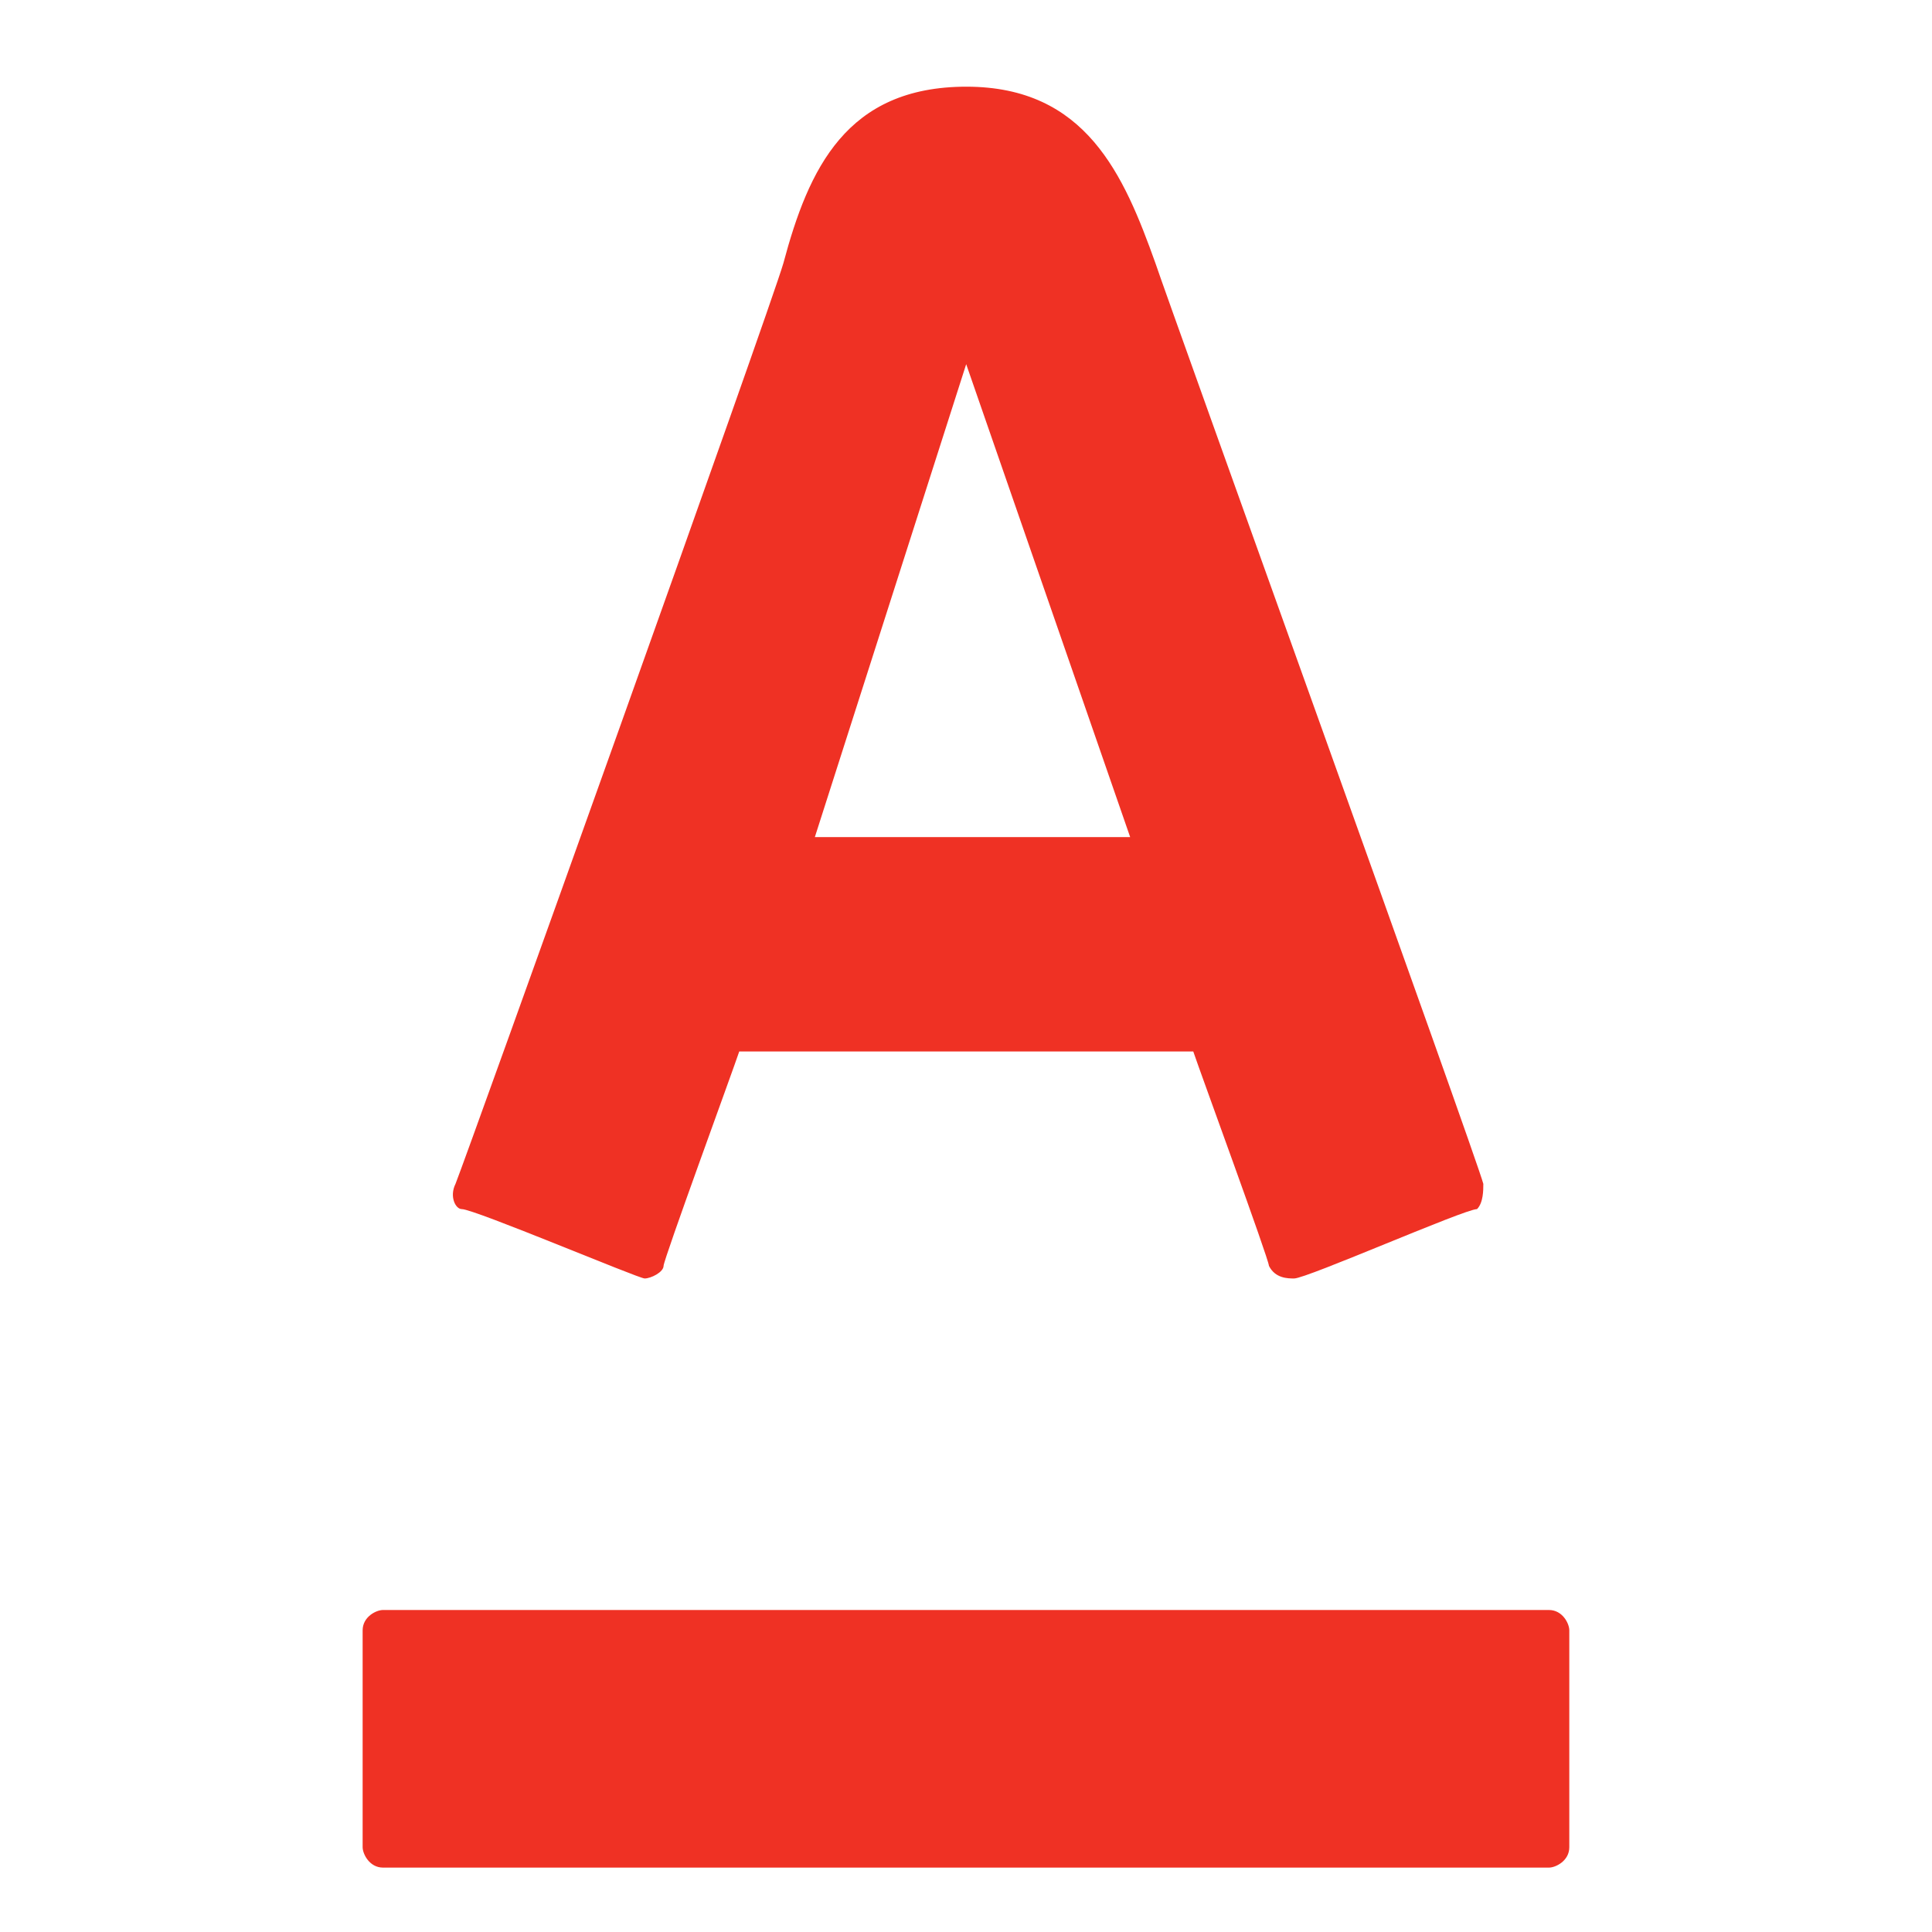
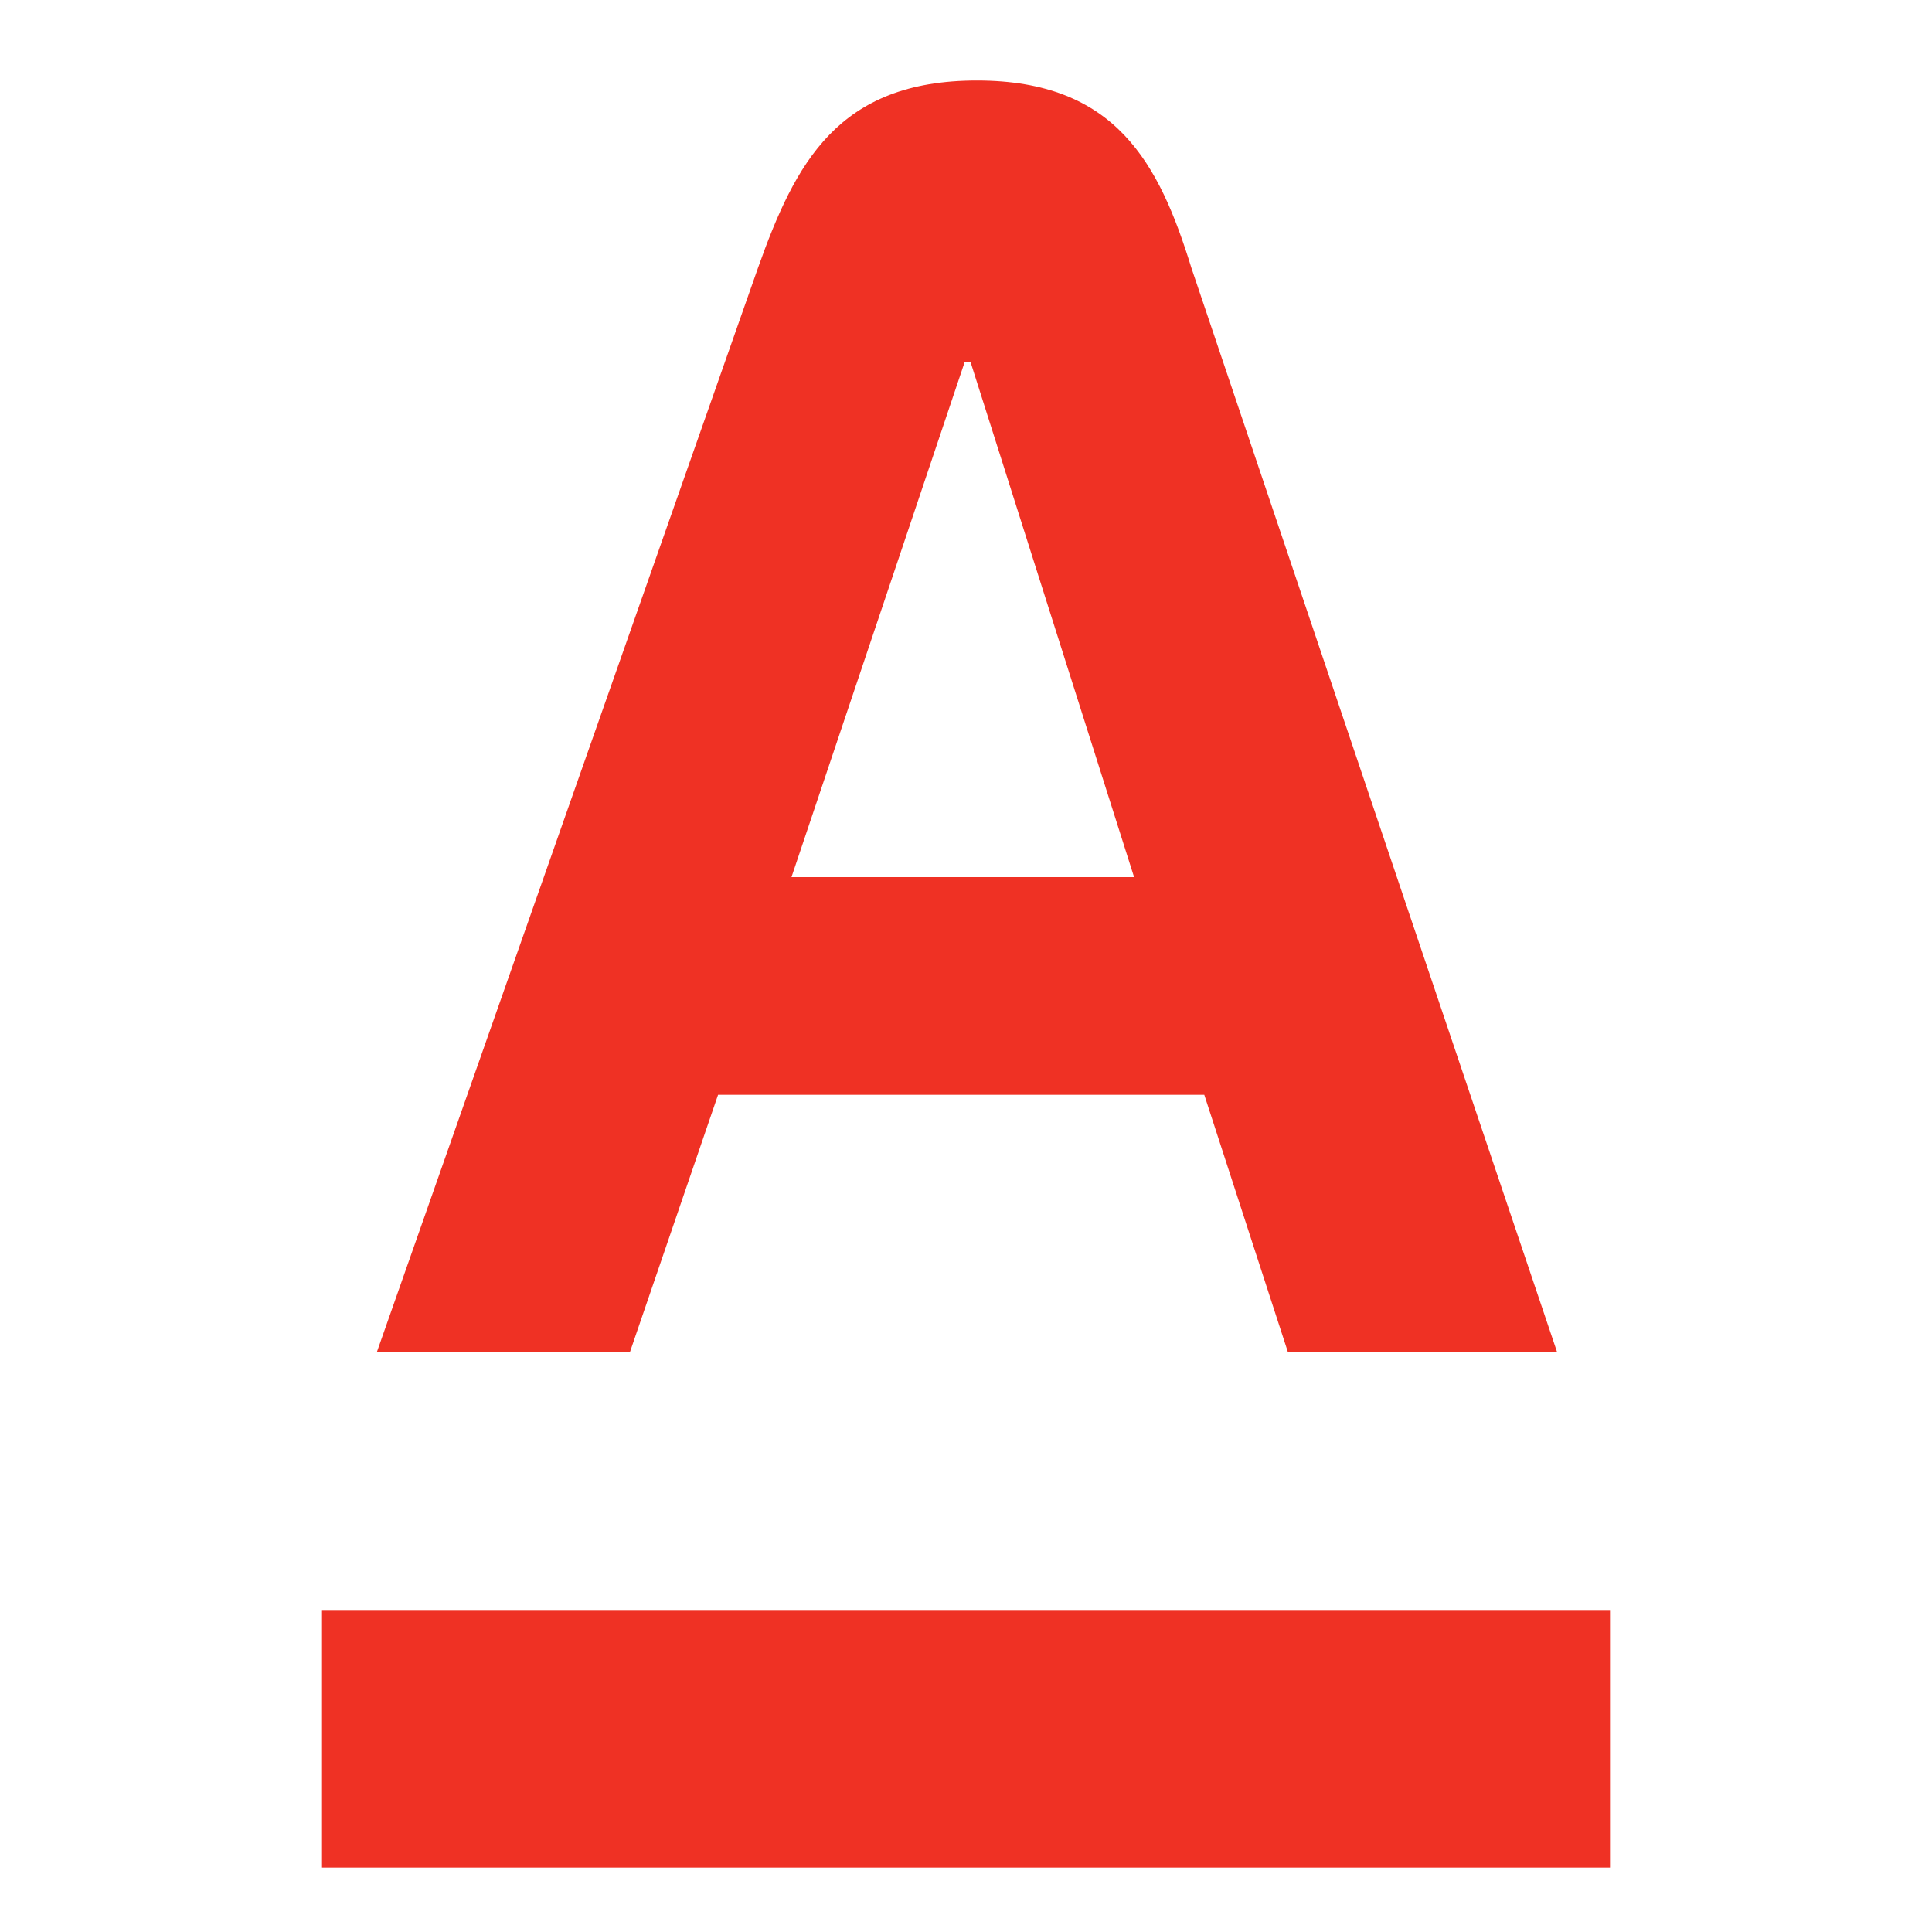
<svg xmlns="http://www.w3.org/2000/svg" width="30" height="30" viewBox="0 0 30 30">
-   <g fill="none" fill-rule="evenodd">
-     <rect width="30" height="30" />
-     <path fill="#EF3124" fill-rule="nonzero" d="M0.947,28 L19.052,28 C19.157,28 19.368,27.895 19.368,27.684 L19.368,24.316 C19.368,24.211 19.263,24 19.052,24 L0.947,24 C0.842,24 0.631,24.105 0.631,24.316 L0.631,27.684 C0.632,27.789 0.737,28 0.947,28 Z M7.164,3.088 C6.968,3.773 2.268,16.893 2.073,17.383 C1.975,17.579 2.073,17.775 2.171,17.775 C2.367,17.775 4.913,18.852 5.01,18.852 C5.107,18.852 5.304,18.754 5.304,18.656 C5.304,18.558 6.381,15.621 6.479,15.327 L13.529,15.327 C13.627,15.621 14.704,18.558 14.704,18.656 C14.802,18.852 14.998,18.852 15.096,18.852 C15.292,18.852 17.74,17.775 17.935,17.775 C18.033,17.677 18.033,17.481 18.033,17.383 C17.935,16.991 13.137,3.676 12.942,3.088 C12.452,1.717 11.865,0.346 10.005,0.346 C8.143,0.347 7.556,1.62 7.164,3.088 Z M12.549,11.998 L7.653,11.998 L10.003,4.655 L12.549,11.998 Z" transform="translate(5 1)" />
+   <rect width="30" height="30" fill="none" />
+   <g fill="#ef3124">
+     <path d="M5,29H25V25H5Z" />
+     <path d="M12.29,13.62l2.69-8h.09l2.54,8ZM18.5,4.16C18,2.54,17.33,1.25,15.17,1.25s-2.82,1.28-3.4,2.91L5.85,21H9.78l1.37-4H18.7L20,21h4.18Z" />
  </g>
</svg>
